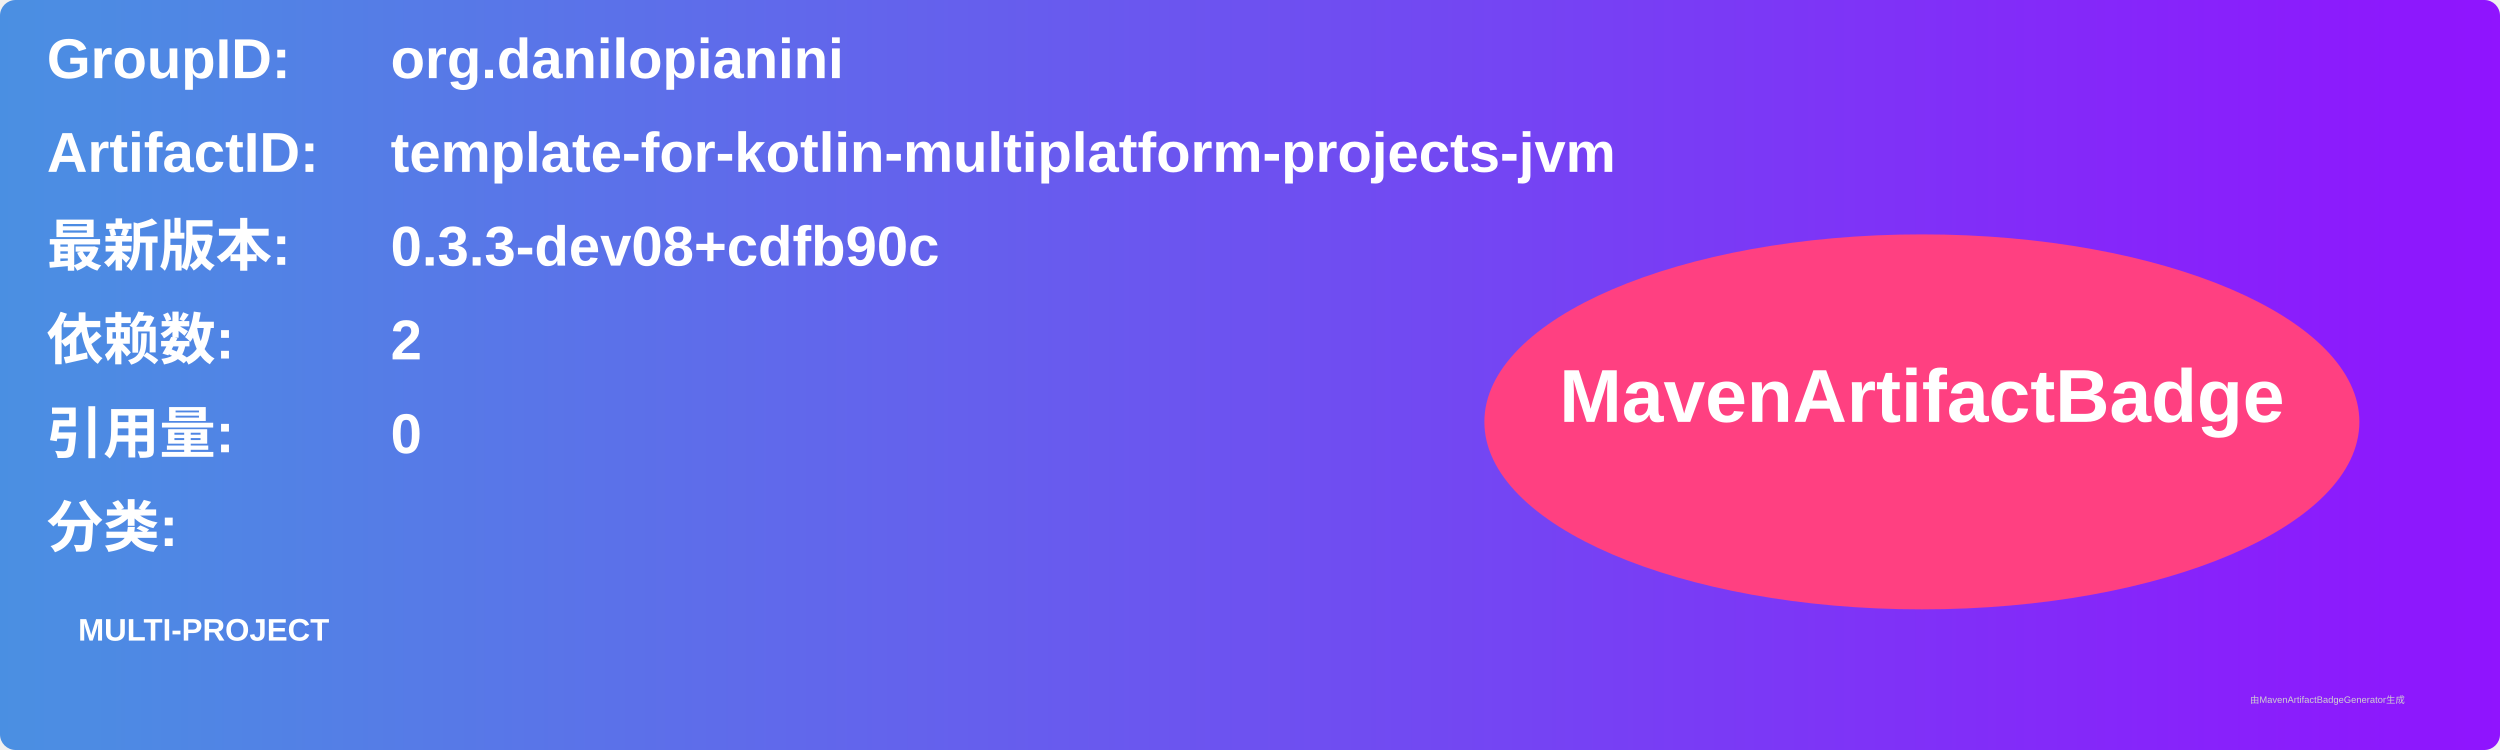
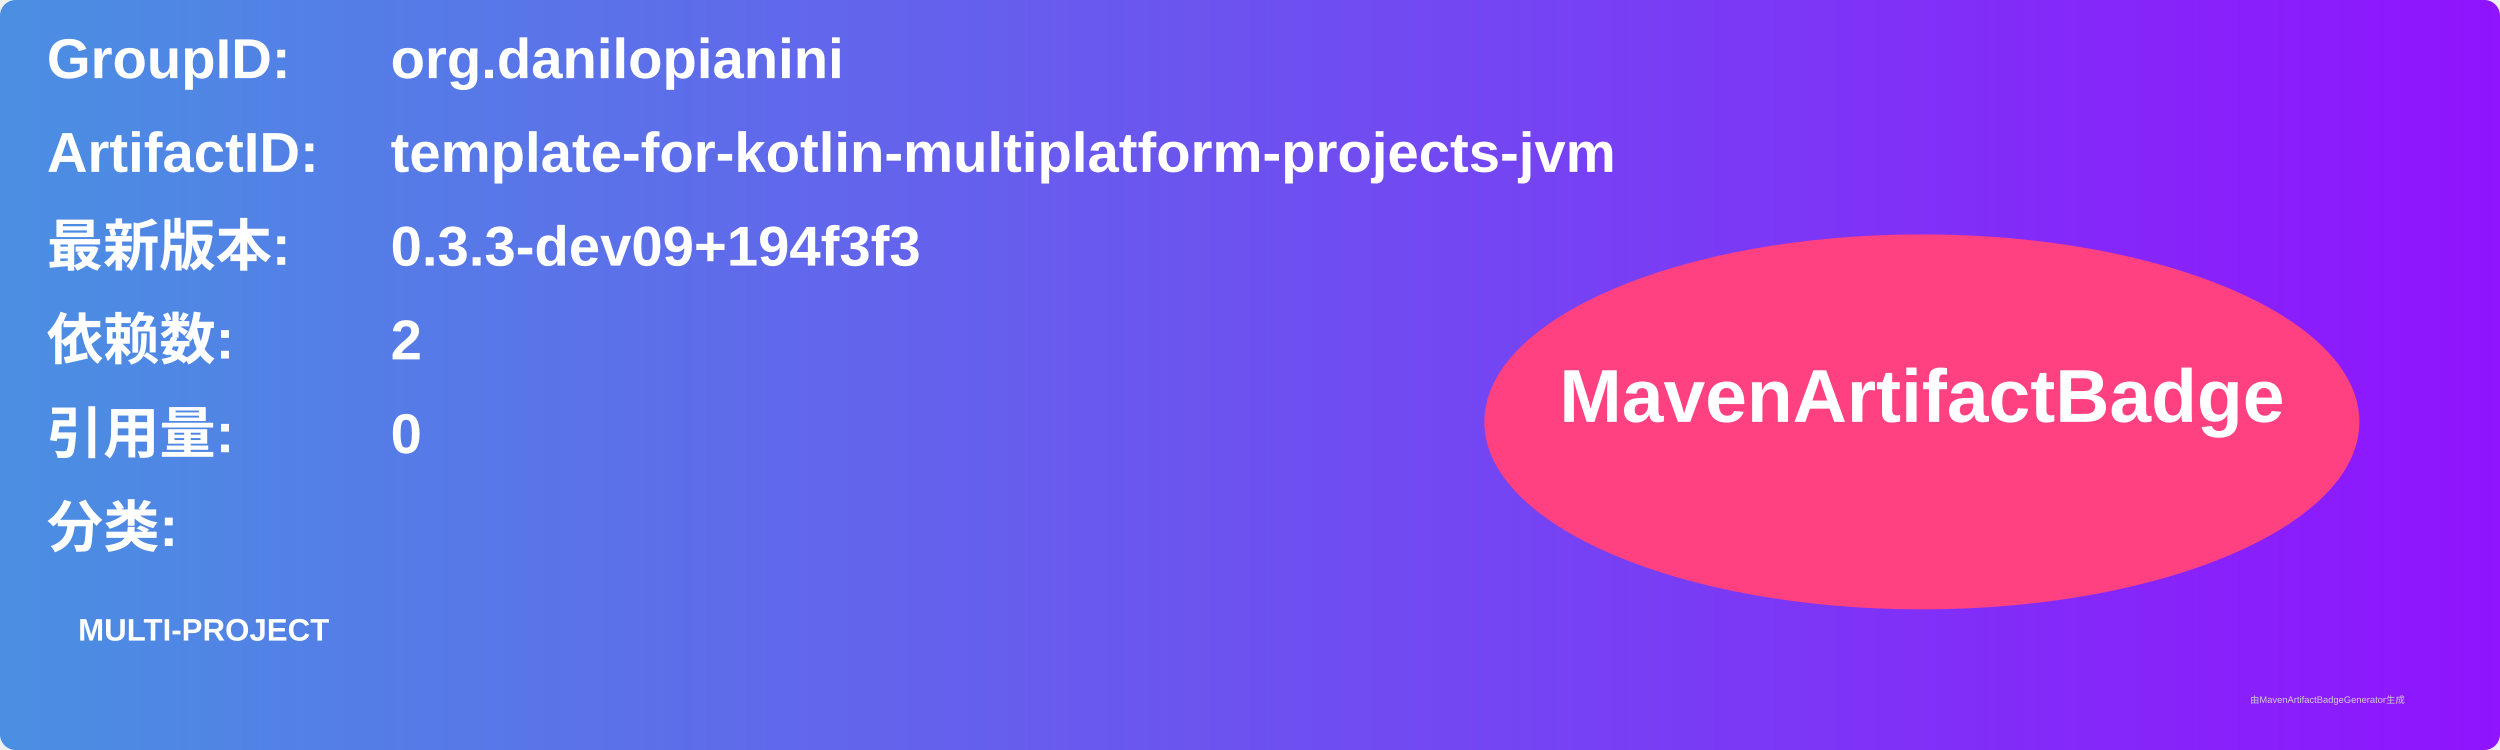
<svg xmlns="http://www.w3.org/2000/svg" width="800" height="240" viewBox="0 0 800 240">
  <linearGradient id="grad" x1="0%" y1="0%" x2="100%" y2="0%">
    <stop offset="0%" stop-color="#4a90e2" />
    <stop offset="100%" stop-color="#9013fe" />
  </linearGradient>
  <rect width="100%" height="100%" rx="5" ry="5" fill="url(#grad)" />
  <g transform="translate(15, 15)">
    <text x="0" y="10" font-family="Arial" font-size="18" fill="white" font-weight="bold" width="260">GroupID:</text>
    <text x="110" y="10" font-family="Arial" font-size="18" fill="white" font-weight="bold" width="460">org.danilopianini</text>
    <text x="0" y="40" font-family="Arial" font-size="18" fill="white" font-weight="bold" width="260">ArtifactID:</text>
    <text x="110" y="40" font-family="Arial" font-size="18" fill="white" font-weight="bold" width="460">template-for-kotlin-multiplatform-projects-jvm</text>
    <text x="0" y="70" font-family="Arial" font-size="18" fill="white" font-weight="bold">最新版本:</text>
    <text x="110" y="70" font-family="Arial" font-size="18" fill="white" font-weight="bold">
-       <tspan font-weight="bold">0.3.3-dev08+cdfb90c</tspan>
+       <tspan font-weight="bold">0.3.3-dev09+194f3f3</tspan>
    </text>
    <text x="0" y="100" font-family="Arial" font-size="18" fill="white" font-weight="bold">依赖数: </text>
    <text x="110" y="100" font-family="Arial" font-size="18" fill="white">
      <tspan font-weight="bold">2</tspan>
    </text>
    <text x="0" y="130" font-family="Arial" font-size="18" fill="white" font-weight="bold">引用量: </text>
    <text x="110" y="130" font-family="Arial" font-size="18" fill="white">
      <tspan font-weight="bold">0</tspan>
    </text>
    <text x="0" y="160" font-family="Arial" font-size="18" fill="white" font-weight="bold">分类:</text>
    <text x="10" y="190" font-family="Arial" font-size="10" fill="white">
      <tspan font-weight="bold">MULTI-PROJECT</tspan>
    </text>
    <ellipse cx="600" cy="120" rx="140" ry="60" fill="#ff4081" />
    <text x="600" y="120" text-anchor="middle" font-family="Arial" font-size="24" fill="white" font-weight="bold">MavenArtifactBadge</text>
  </g>
  <text x="720" y="225" font-family="Arial" font-size="3" fill="#d0d0d0">由MavenArtifactBadgeGenerator生成</text>
</svg>
